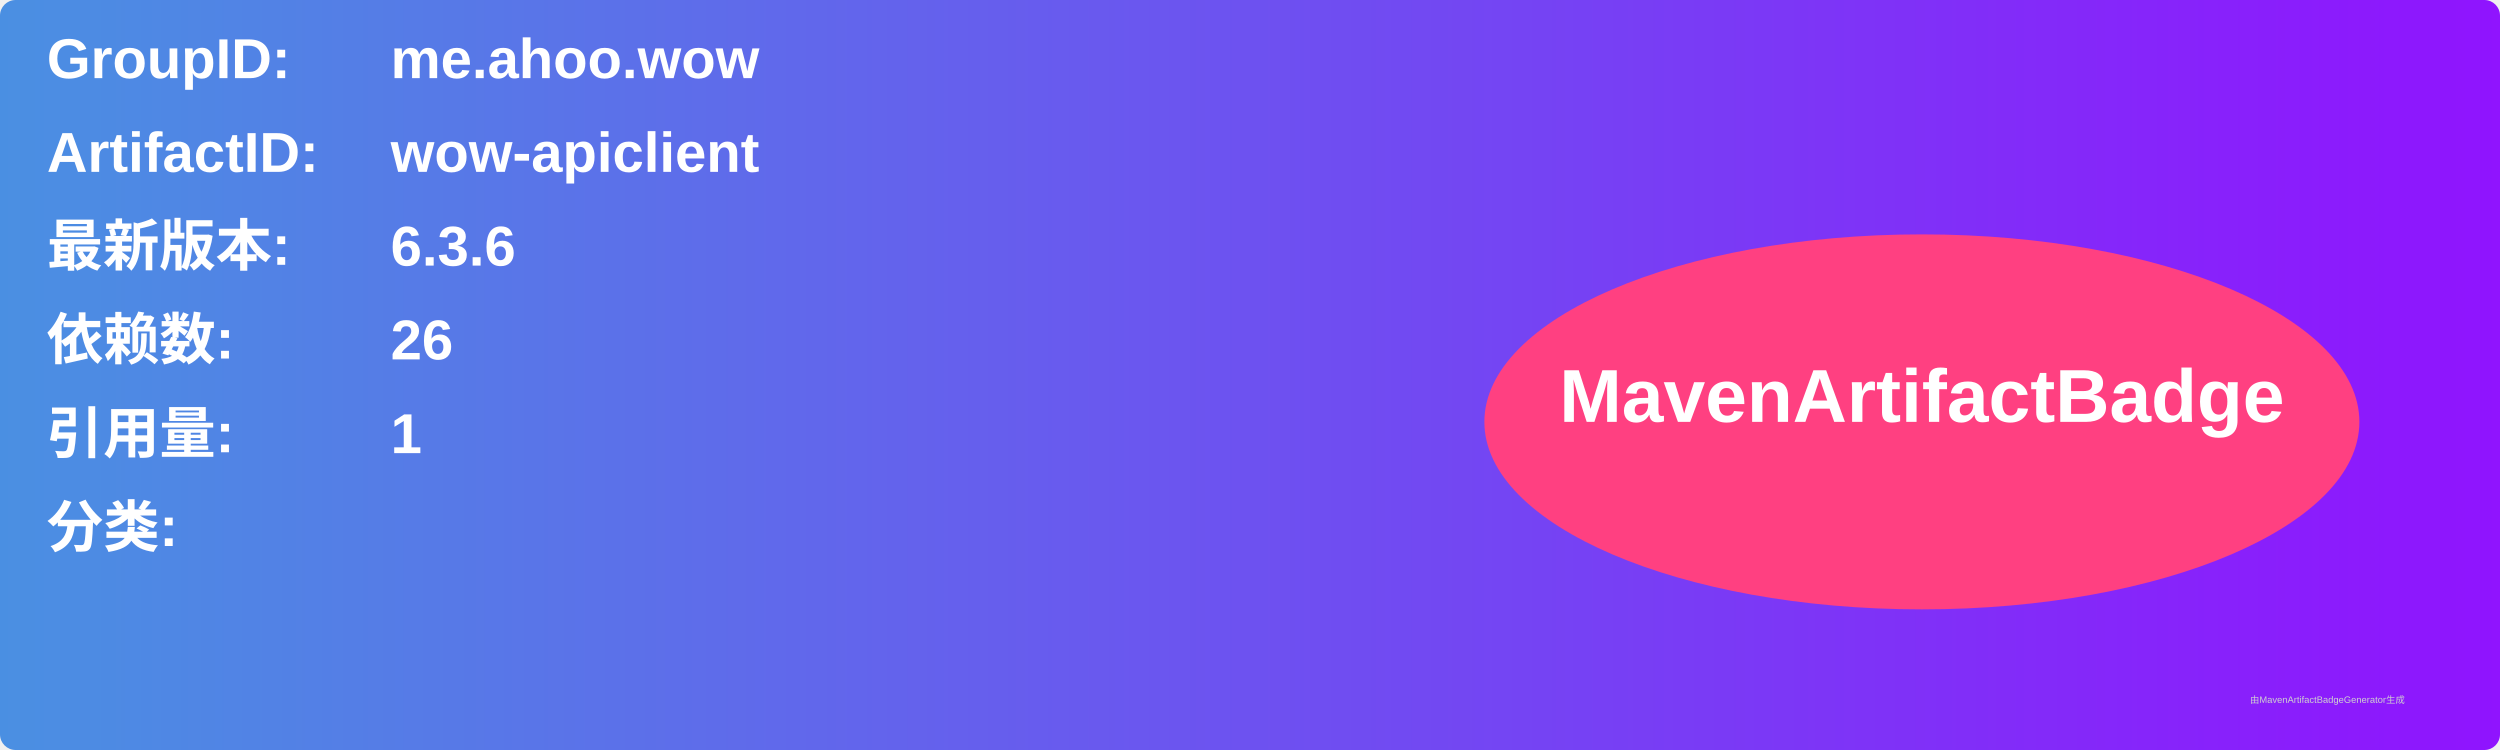
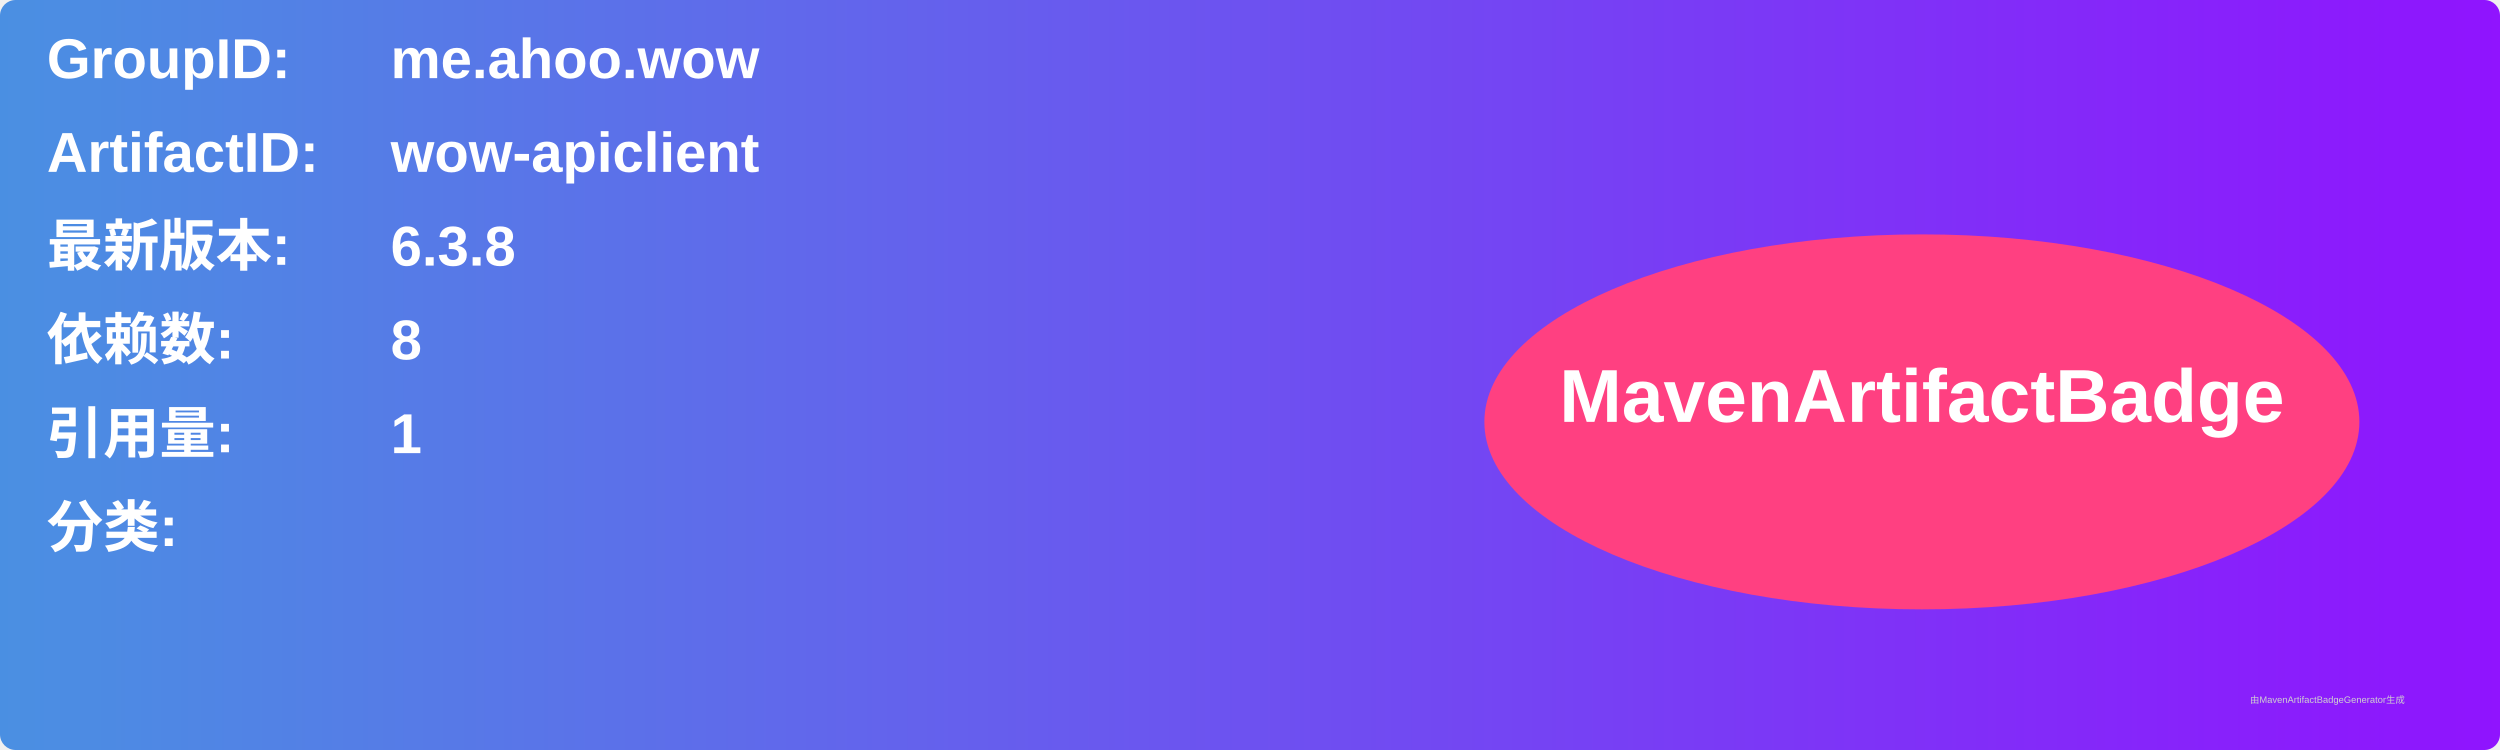
<svg xmlns="http://www.w3.org/2000/svg" width="800" height="240" viewBox="0 0 800 240">
  <linearGradient id="grad" x1="0%" y1="0%" x2="100%" y2="0%">
    <stop offset="0%" stop-color="#4a90e2" />
    <stop offset="100%" stop-color="#9013fe" />
  </linearGradient>
  <rect width="100%" height="100%" rx="5" ry="5" fill="url(#grad)" />
  <g transform="translate(15, 15)">
    <text x="0" y="10" font-family="Arial" font-size="18" fill="white" font-weight="bold" width="260">GroupID:</text>
    <text x="110" y="10" font-family="Arial" font-size="18" fill="white" font-weight="bold" width="460">me.ahoo.wow</text>
    <text x="0" y="40" font-family="Arial" font-size="18" fill="white" font-weight="bold" width="260">ArtifactID:</text>
    <text x="110" y="40" font-family="Arial" font-size="18" fill="white" font-weight="bold" width="460">wow-apiclient</text>
    <text x="0" y="70" font-family="Arial" font-size="18" fill="white" font-weight="bold">最新版本:</text>
    <text x="110" y="70" font-family="Arial" font-size="18" fill="white" font-weight="bold">
-       <tspan font-weight="bold">6.3.6</tspan>
+       <tspan font-weight="bold">6.3.8</tspan>
    </text>
    <text x="0" y="100" font-family="Arial" font-size="18" fill="white" font-weight="bold">依赖数: </text>
    <text x="110" y="100" font-family="Arial" font-size="18" fill="white">
-       <tspan font-weight="bold">26</tspan>
+       <tspan font-weight="bold">8</tspan>
    </text>
    <text x="0" y="130" font-family="Arial" font-size="18" fill="white" font-weight="bold">引用量: </text>
    <text x="110" y="130" font-family="Arial" font-size="18" fill="white">
      <tspan font-weight="bold">1</tspan>
    </text>
    <text x="0" y="160" font-family="Arial" font-size="18" fill="white" font-weight="bold">分类:</text>
    <text x="10" y="190" font-family="Arial" font-size="10" fill="white">
      <tspan font-weight="bold" />
    </text>
    <ellipse cx="600" cy="120" rx="140" ry="60" fill="#ff4081" />
    <text x="600" y="120" text-anchor="middle" font-family="Arial" font-size="24" fill="white" font-weight="bold">MavenArtifactBadge</text>
  </g>
  <text x="720" y="225" font-family="Arial" font-size="3" fill="#d0d0d0">由MavenArtifactBadgeGenerator生成</text>
</svg>
